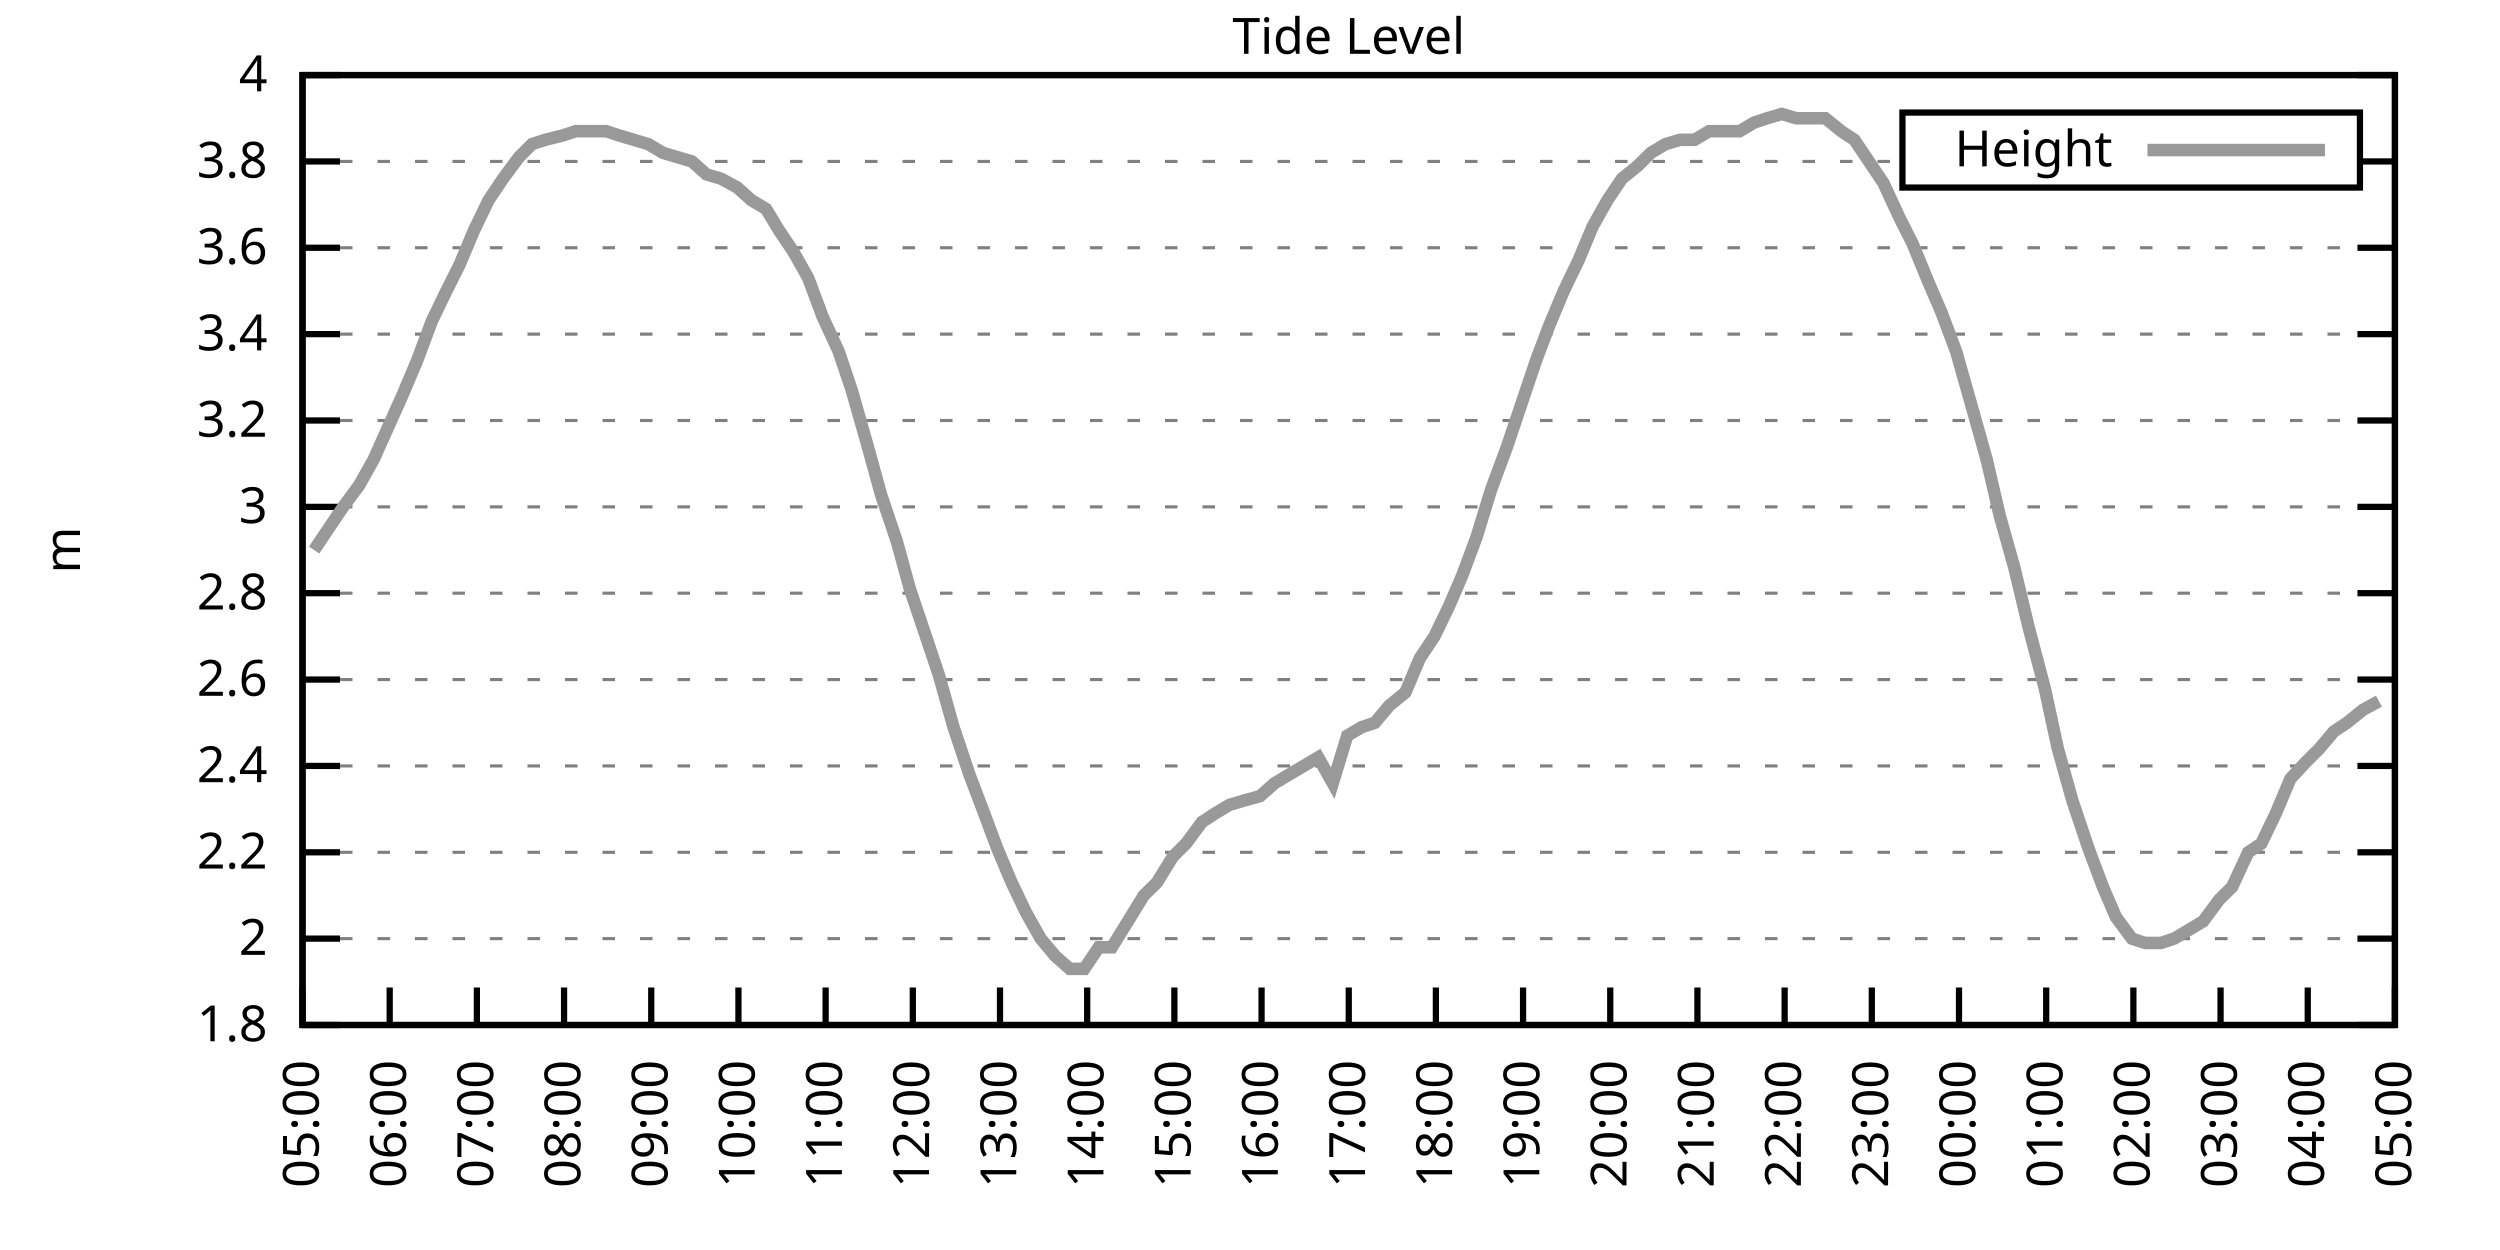
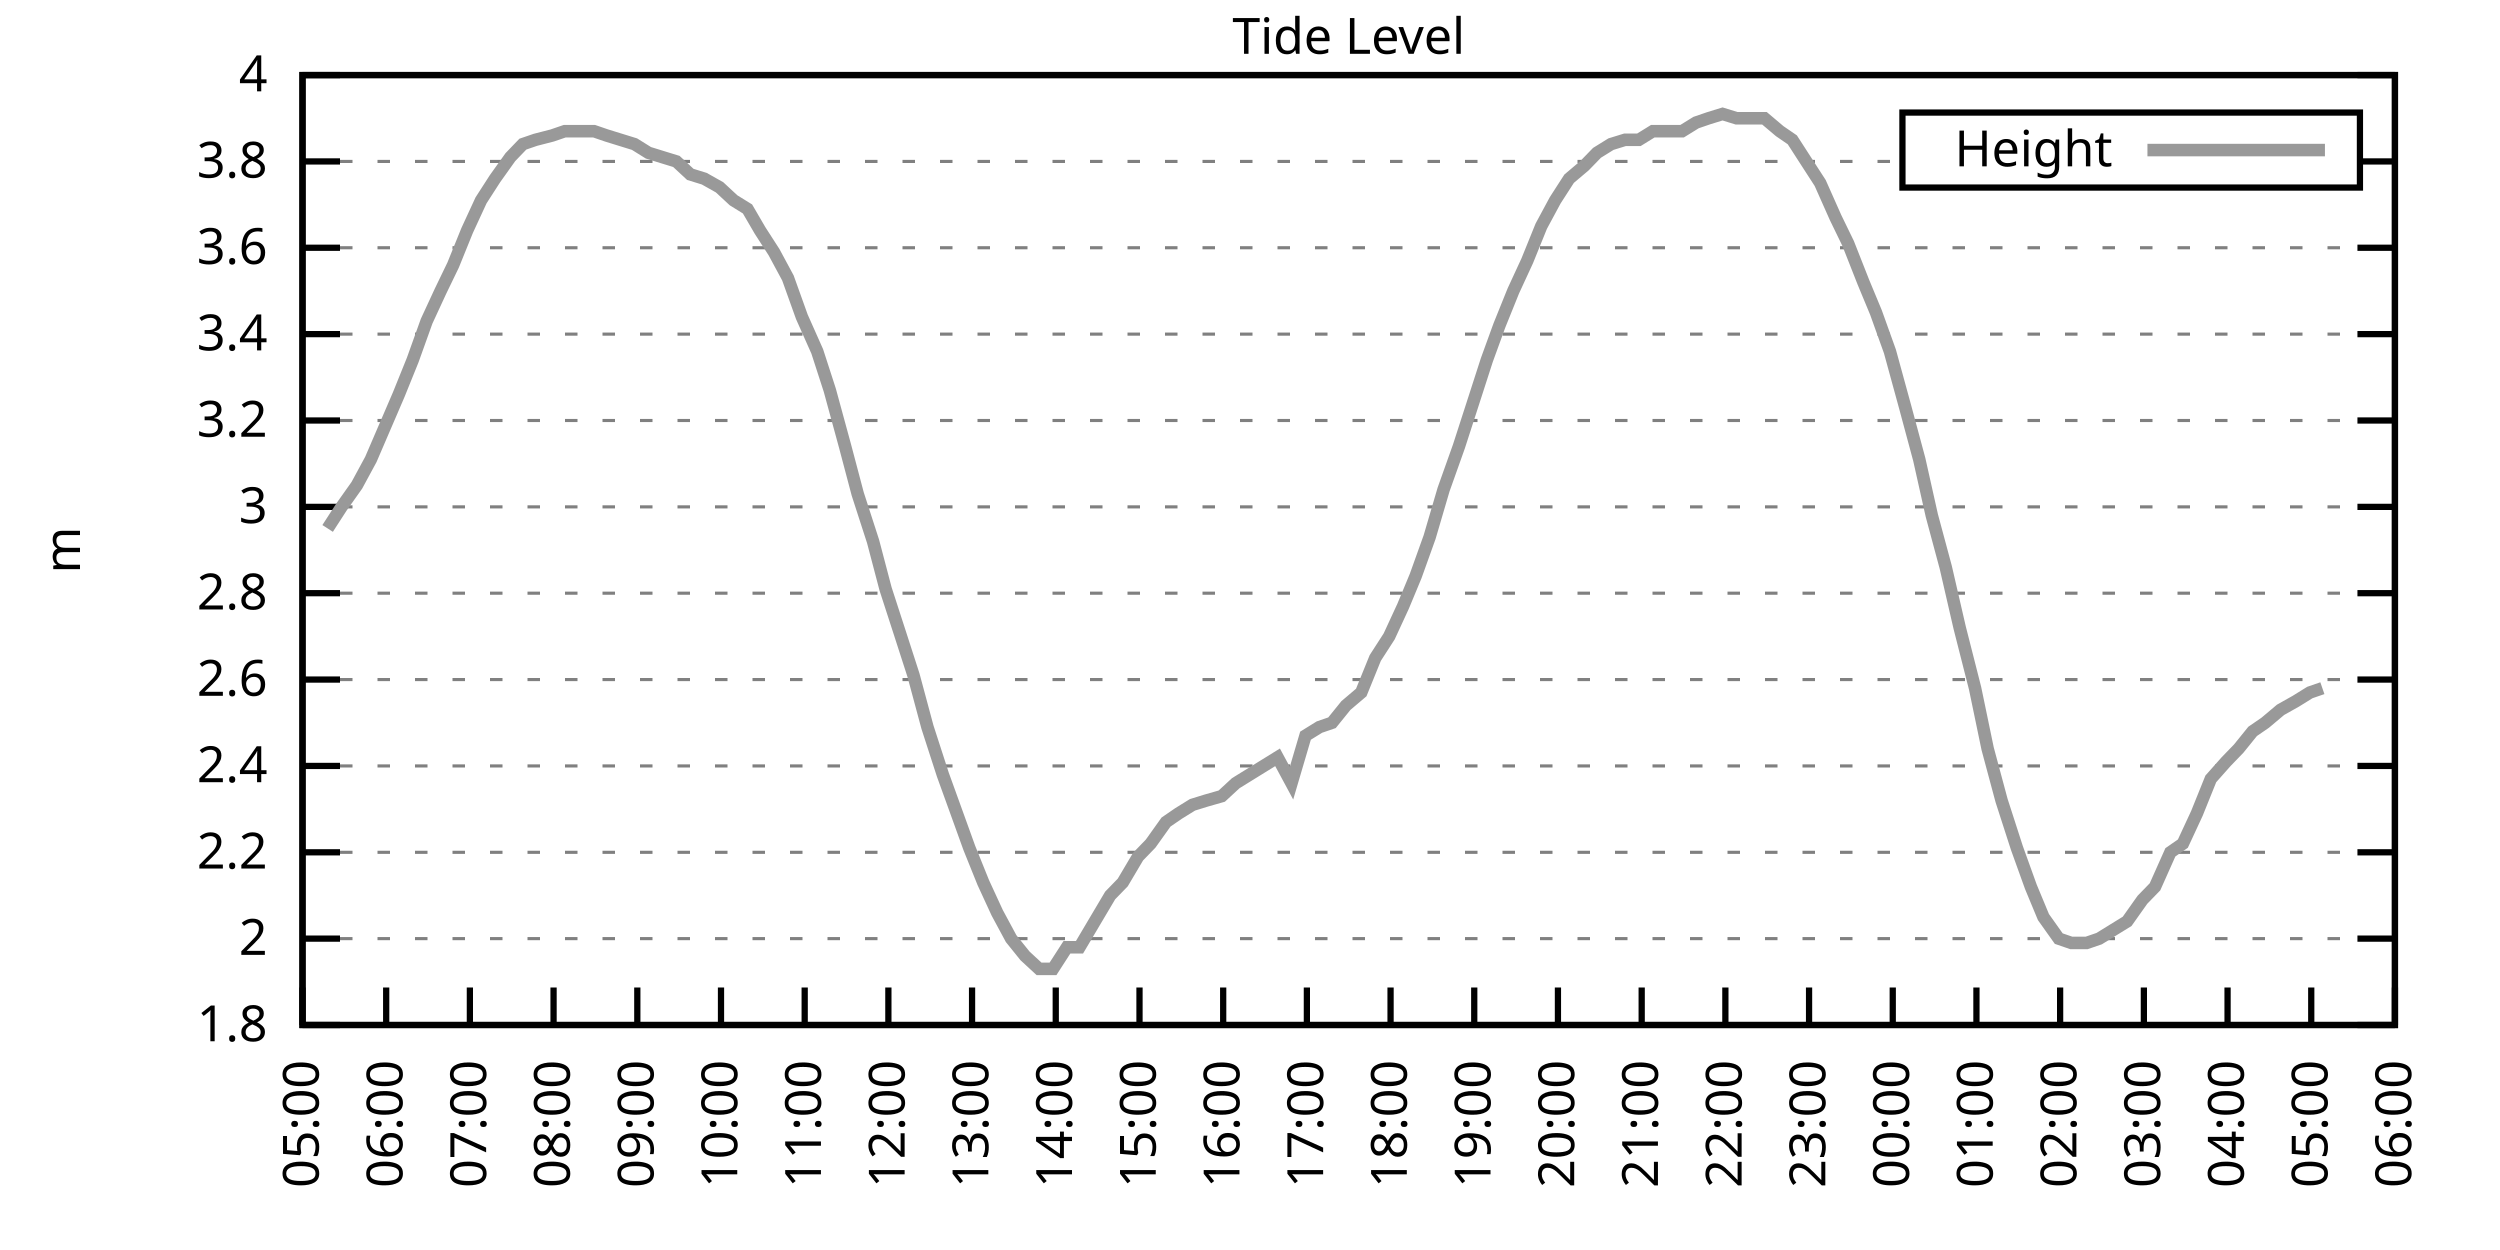
<svg xmlns="http://www.w3.org/2000/svg" xmlns:xlink="http://www.w3.org/1999/xlink" width="400" height="200" viewBox="0 0 400 200">
  <g id="gnuplot_canvas">
    <rect x="0" y="0" width="400" height="200" fill="none" />
    <defs>
      <circle id="gpDot" r="0.5" stroke-width="0.5" stroke="currentColor" />
      <path id="gpPt0" stroke-width="0.333" stroke="currentColor" d="M-1,0 h2 M0,-1 v2" />
      <path id="gpPt1" stroke-width="0.333" stroke="currentColor" d="M-1,-1 L1,1 M1,-1 L-1,1" />
      <path id="gpPt2" stroke-width="0.333" stroke="currentColor" d="M-1,0 L1,0 M0,-1 L0,1 M-1,-1 L1,1 M-1,1 L1,-1" />
      <rect id="gpPt3" stroke-width="0.333" stroke="currentColor" x="-1" y="-1" width="2" height="2" />
      <rect id="gpPt4" stroke-width="0.333" stroke="currentColor" fill="currentColor" x="-1" y="-1" width="2" height="2" />
      <circle id="gpPt5" stroke-width="0.333" stroke="currentColor" cx="0" cy="0" r="1" />
      <use xlink:href="#gpPt5" id="gpPt6" fill="currentColor" stroke="none" />
      <path id="gpPt7" stroke-width="0.333" stroke="currentColor" d="M0,-1.33 L-1.33,0.67 L1.33,0.67 z" />
      <use xlink:href="#gpPt7" id="gpPt8" fill="currentColor" stroke="none" />
      <use xlink:href="#gpPt7" id="gpPt9" stroke="currentColor" transform="rotate(180)" />
      <use xlink:href="#gpPt9" id="gpPt10" fill="currentColor" stroke="none" />
      <use xlink:href="#gpPt3" id="gpPt11" stroke="currentColor" transform="rotate(45)" />
      <use xlink:href="#gpPt11" id="gpPt12" fill="currentColor" stroke="none" />
      <path id="gpPt13" stroke-width="0.333" stroke="currentColor" d="M0,1.330 L1.265,0.411 L0.782,-1.067 L-0.782,-1.076 L-1.265,0.411 z" />
      <use xlink:href="#gpPt13" id="gpPt14" fill="currentColor" stroke="none" />
      <filter id="textbox" filterUnits="objectBoundingBox" x="0" y="0" height="1" width="1">
        <feFlood flood-color="white" flood-opacity="1" result="bgnd" />
        <feComposite in="SourceGraphic" in2="bgnd" operator="atop" />
      </filter>
      <filter id="greybox" filterUnits="objectBoundingBox" x="0" y="0" height="1" width="1">
        <feFlood flood-color="lightgrey" flood-opacity="1" result="grey" />
        <feComposite in="SourceGraphic" in2="grey" operator="atop" />
      </filter>
    </defs>
    <g fill="none" color="white" stroke="currentColor" stroke-width="1.00" stroke-linecap="butt" stroke-linejoin="miter">
</g>
    <g fill="none" color="black" stroke="currentColor" stroke-width="1.00" stroke-linecap="butt" stroke-linejoin="miter">
      <g stroke="none" shape-rendering="crispEdges">
        <polygon fill="rgb(255, 255, 255)" points="48.40,164.00 383.18,164.00 383.18,12.02 48.40,12.02 " />
      </g>
    </g>
    <g fill="none" color="black" stroke="currentColor" stroke-width="1.00" stroke-linecap="butt" stroke-linejoin="miter">
</g>
    <g fill="none" color="black" stroke="black" stroke-width="0.50" stroke-linecap="butt" stroke-linejoin="miter">
</g>
    <g fill="none" color="gray" stroke="currentColor" stroke-width="0.50" stroke-linecap="butt" stroke-linejoin="miter">
      <path stroke="gray" stroke-dasharray="2,4" class="gridline" d="M48.40,164.00 L383.19,164.00  " />
    </g>
    <g fill="none" color="gray" stroke="gray" stroke-width="1.00" stroke-linecap="butt" stroke-linejoin="miter">
</g>
    <g fill="none" color="black" stroke="currentColor" stroke-width="1.00" stroke-linecap="butt" stroke-linejoin="miter">
      <path stroke="black" d="M48.40,164.00 L54.40,164.00 M383.19,164.00 L377.19,164.00  " />
      <g transform="translate(42.80,166.60)" stroke="none" fill="black" font-family="Sans" font-size="8.00" text-anchor="end">
        <text>
          <tspan font-family="Sans"> 1.8</tspan>
        </text>
      </g>
    </g>
    <g fill="none" color="black" stroke="currentColor" stroke-width="1.00" stroke-linecap="butt" stroke-linejoin="miter">
</g>
    <g fill="none" color="black" stroke="black" stroke-width="0.50" stroke-linecap="butt" stroke-linejoin="miter">
</g>
    <g fill="none" color="gray" stroke="currentColor" stroke-width="0.50" stroke-linecap="butt" stroke-linejoin="miter">
      <path stroke="gray" stroke-dasharray="2,4" class="gridline" d="M48.40,150.18 L383.19,150.18  " />
    </g>
    <g fill="none" color="gray" stroke="gray" stroke-width="1.00" stroke-linecap="butt" stroke-linejoin="miter">
</g>
    <g fill="none" color="black" stroke="currentColor" stroke-width="1.00" stroke-linecap="butt" stroke-linejoin="miter">
      <path stroke="black" d="M48.40,150.18 L54.40,150.18 M383.19,150.18 L377.19,150.18  " />
      <g transform="translate(42.80,152.78)" stroke="none" fill="black" font-family="Sans" font-size="8.00" text-anchor="end">
        <text>
          <tspan font-family="Sans"> 2</tspan>
        </text>
      </g>
    </g>
    <g fill="none" color="black" stroke="currentColor" stroke-width="1.00" stroke-linecap="butt" stroke-linejoin="miter">
</g>
    <g fill="none" color="black" stroke="black" stroke-width="0.50" stroke-linecap="butt" stroke-linejoin="miter">
</g>
    <g fill="none" color="gray" stroke="currentColor" stroke-width="0.50" stroke-linecap="butt" stroke-linejoin="miter">
      <path stroke="gray" stroke-dasharray="2,4" class="gridline" d="M48.40,136.37 L383.19,136.37  " />
    </g>
    <g fill="none" color="gray" stroke="gray" stroke-width="1.00" stroke-linecap="butt" stroke-linejoin="miter">
</g>
    <g fill="none" color="black" stroke="currentColor" stroke-width="1.00" stroke-linecap="butt" stroke-linejoin="miter">
      <path stroke="black" d="M48.40,136.37 L54.40,136.37 M383.19,136.37 L377.19,136.37  " />
      <g transform="translate(42.80,138.97)" stroke="none" fill="black" font-family="Sans" font-size="8.00" text-anchor="end">
        <text>
          <tspan font-family="Sans"> 2.2</tspan>
        </text>
      </g>
    </g>
    <g fill="none" color="black" stroke="currentColor" stroke-width="1.00" stroke-linecap="butt" stroke-linejoin="miter">
</g>
    <g fill="none" color="black" stroke="black" stroke-width="0.50" stroke-linecap="butt" stroke-linejoin="miter">
</g>
    <g fill="none" color="gray" stroke="currentColor" stroke-width="0.50" stroke-linecap="butt" stroke-linejoin="miter">
      <path stroke="gray" stroke-dasharray="2,4" class="gridline" d="M48.40,122.55 L383.19,122.55  " />
    </g>
    <g fill="none" color="gray" stroke="gray" stroke-width="1.00" stroke-linecap="butt" stroke-linejoin="miter">
</g>
    <g fill="none" color="black" stroke="currentColor" stroke-width="1.00" stroke-linecap="butt" stroke-linejoin="miter">
      <path stroke="black" d="M48.40,122.55 L54.40,122.55 M383.19,122.55 L377.19,122.55  " />
      <g transform="translate(42.80,125.15)" stroke="none" fill="black" font-family="Sans" font-size="8.00" text-anchor="end">
        <text>
          <tspan font-family="Sans"> 2.4</tspan>
        </text>
      </g>
    </g>
    <g fill="none" color="black" stroke="currentColor" stroke-width="1.00" stroke-linecap="butt" stroke-linejoin="miter">
</g>
    <g fill="none" color="black" stroke="black" stroke-width="0.50" stroke-linecap="butt" stroke-linejoin="miter">
</g>
    <g fill="none" color="gray" stroke="currentColor" stroke-width="0.50" stroke-linecap="butt" stroke-linejoin="miter">
      <path stroke="gray" stroke-dasharray="2,4" class="gridline" d="M48.40,108.73 L383.19,108.73  " />
    </g>
    <g fill="none" color="gray" stroke="gray" stroke-width="1.00" stroke-linecap="butt" stroke-linejoin="miter">
</g>
    <g fill="none" color="black" stroke="currentColor" stroke-width="1.00" stroke-linecap="butt" stroke-linejoin="miter">
      <path stroke="black" d="M48.40,108.73 L54.40,108.73 M383.19,108.73 L377.19,108.73  " />
      <g transform="translate(42.80,111.33)" stroke="none" fill="black" font-family="Sans" font-size="8.00" text-anchor="end">
        <text>
          <tspan font-family="Sans"> 2.6</tspan>
        </text>
      </g>
    </g>
    <g fill="none" color="black" stroke="currentColor" stroke-width="1.00" stroke-linecap="butt" stroke-linejoin="miter">
</g>
    <g fill="none" color="black" stroke="black" stroke-width="0.50" stroke-linecap="butt" stroke-linejoin="miter">
</g>
    <g fill="none" color="gray" stroke="currentColor" stroke-width="0.50" stroke-linecap="butt" stroke-linejoin="miter">
      <path stroke="gray" stroke-dasharray="2,4" class="gridline" d="M48.40,94.91 L383.19,94.91  " />
    </g>
    <g fill="none" color="gray" stroke="gray" stroke-width="1.00" stroke-linecap="butt" stroke-linejoin="miter">
</g>
    <g fill="none" color="black" stroke="currentColor" stroke-width="1.00" stroke-linecap="butt" stroke-linejoin="miter">
      <path stroke="black" d="M48.40,94.91 L54.40,94.91 M383.19,94.91 L377.19,94.91  " />
      <g transform="translate(42.80,97.51)" stroke="none" fill="black" font-family="Sans" font-size="8.00" text-anchor="end">
        <text>
          <tspan font-family="Sans"> 2.8</tspan>
        </text>
      </g>
    </g>
    <g fill="none" color="black" stroke="currentColor" stroke-width="1.00" stroke-linecap="butt" stroke-linejoin="miter">
</g>
    <g fill="none" color="black" stroke="black" stroke-width="0.50" stroke-linecap="butt" stroke-linejoin="miter">
</g>
    <g fill="none" color="gray" stroke="currentColor" stroke-width="0.50" stroke-linecap="butt" stroke-linejoin="miter">
      <path stroke="gray" stroke-dasharray="2,4" class="gridline" d="M48.40,81.10 L383.19,81.10  " />
    </g>
    <g fill="none" color="gray" stroke="gray" stroke-width="1.00" stroke-linecap="butt" stroke-linejoin="miter">
</g>
    <g fill="none" color="black" stroke="currentColor" stroke-width="1.00" stroke-linecap="butt" stroke-linejoin="miter">
      <path stroke="black" d="M48.40,81.10 L54.40,81.10 M383.19,81.10 L377.19,81.10  " />
      <g transform="translate(42.80,83.70)" stroke="none" fill="black" font-family="Sans" font-size="8.00" text-anchor="end">
        <text>
          <tspan font-family="Sans"> 3</tspan>
        </text>
      </g>
    </g>
    <g fill="none" color="black" stroke="currentColor" stroke-width="1.00" stroke-linecap="butt" stroke-linejoin="miter">
</g>
    <g fill="none" color="black" stroke="black" stroke-width="0.50" stroke-linecap="butt" stroke-linejoin="miter">
</g>
    <g fill="none" color="gray" stroke="currentColor" stroke-width="0.50" stroke-linecap="butt" stroke-linejoin="miter">
      <path stroke="gray" stroke-dasharray="2,4" class="gridline" d="M48.40,67.28 L383.19,67.28  " />
    </g>
    <g fill="none" color="gray" stroke="gray" stroke-width="1.00" stroke-linecap="butt" stroke-linejoin="miter">
</g>
    <g fill="none" color="black" stroke="currentColor" stroke-width="1.00" stroke-linecap="butt" stroke-linejoin="miter">
      <path stroke="black" d="M48.40,67.28 L54.40,67.28 M383.19,67.28 L377.19,67.28  " />
      <g transform="translate(42.80,69.88)" stroke="none" fill="black" font-family="Sans" font-size="8.00" text-anchor="end">
        <text>
          <tspan font-family="Sans"> 3.2</tspan>
        </text>
      </g>
    </g>
    <g fill="none" color="black" stroke="currentColor" stroke-width="1.00" stroke-linecap="butt" stroke-linejoin="miter">
</g>
    <g fill="none" color="black" stroke="black" stroke-width="0.50" stroke-linecap="butt" stroke-linejoin="miter">
</g>
    <g fill="none" color="gray" stroke="currentColor" stroke-width="0.50" stroke-linecap="butt" stroke-linejoin="miter">
      <path stroke="gray" stroke-dasharray="2,4" class="gridline" d="M48.40,53.46 L383.19,53.46  " />
    </g>
    <g fill="none" color="gray" stroke="gray" stroke-width="1.00" stroke-linecap="butt" stroke-linejoin="miter">
</g>
    <g fill="none" color="black" stroke="currentColor" stroke-width="1.00" stroke-linecap="butt" stroke-linejoin="miter">
      <path stroke="black" d="M48.40,53.46 L54.40,53.46 M383.19,53.46 L377.19,53.46  " />
      <g transform="translate(42.80,56.06)" stroke="none" fill="black" font-family="Sans" font-size="8.00" text-anchor="end">
        <text>
          <tspan font-family="Sans"> 3.4</tspan>
        </text>
      </g>
    </g>
    <g fill="none" color="black" stroke="currentColor" stroke-width="1.00" stroke-linecap="butt" stroke-linejoin="miter">
</g>
    <g fill="none" color="black" stroke="black" stroke-width="0.50" stroke-linecap="butt" stroke-linejoin="miter">
</g>
    <g fill="none" color="gray" stroke="currentColor" stroke-width="0.50" stroke-linecap="butt" stroke-linejoin="miter">
      <path stroke="gray" stroke-dasharray="2,4" class="gridline" d="M48.40,39.64 L383.19,39.64  " />
    </g>
    <g fill="none" color="gray" stroke="gray" stroke-width="1.00" stroke-linecap="butt" stroke-linejoin="miter">
</g>
    <g fill="none" color="black" stroke="currentColor" stroke-width="1.00" stroke-linecap="butt" stroke-linejoin="miter">
      <path stroke="black" d="M48.40,39.64 L54.40,39.64 M383.19,39.64 L377.19,39.64  " />
      <g transform="translate(42.80,42.24)" stroke="none" fill="black" font-family="Sans" font-size="8.00" text-anchor="end">
        <text>
          <tspan font-family="Sans"> 3.6</tspan>
        </text>
      </g>
    </g>
    <g fill="none" color="black" stroke="currentColor" stroke-width="1.00" stroke-linecap="butt" stroke-linejoin="miter">
</g>
    <g fill="none" color="black" stroke="black" stroke-width="0.50" stroke-linecap="butt" stroke-linejoin="miter">
</g>
    <g fill="none" color="gray" stroke="currentColor" stroke-width="0.50" stroke-linecap="butt" stroke-linejoin="miter">
      <path stroke="gray" stroke-dasharray="2,4" class="gridline" d="M48.40,25.83 L304.39,25.83 M377.59,25.83 L383.19,25.83  " />
    </g>
    <g fill="none" color="gray" stroke="gray" stroke-width="1.00" stroke-linecap="butt" stroke-linejoin="miter">
</g>
    <g fill="none" color="black" stroke="currentColor" stroke-width="1.00" stroke-linecap="butt" stroke-linejoin="miter">
      <path stroke="black" d="M48.40,25.83 L54.40,25.83 M383.19,25.83 L377.19,25.83  " />
      <g transform="translate(42.80,28.43)" stroke="none" fill="black" font-family="Sans" font-size="8.00" text-anchor="end">
        <text>
          <tspan font-family="Sans"> 3.8</tspan>
        </text>
      </g>
    </g>
    <g fill="none" color="black" stroke="currentColor" stroke-width="1.00" stroke-linecap="butt" stroke-linejoin="miter">
</g>
    <g fill="none" color="black" stroke="black" stroke-width="0.50" stroke-linecap="butt" stroke-linejoin="miter">
</g>
    <g fill="none" color="gray" stroke="currentColor" stroke-width="0.50" stroke-linecap="butt" stroke-linejoin="miter">
      <path stroke="gray" stroke-dasharray="2,4" class="gridline" d="M48.40,12.01 L383.19,12.01  " />
    </g>
    <g fill="none" color="gray" stroke="gray" stroke-width="1.00" stroke-linecap="butt" stroke-linejoin="miter">
</g>
    <g fill="none" color="black" stroke="currentColor" stroke-width="1.00" stroke-linecap="butt" stroke-linejoin="miter">
      <path stroke="black" d="M48.40,12.01 L54.40,12.01 M383.19,12.01 L377.19,12.01  " />
      <g transform="translate(42.80,14.61)" stroke="none" fill="black" font-family="Sans" font-size="8.00" text-anchor="end">
        <text>
          <tspan font-family="Sans"> 4</tspan>
        </text>
      </g>
    </g>
    <g fill="none" color="black" stroke="currentColor" stroke-width="1.00" stroke-linecap="butt" stroke-linejoin="miter">
      <path stroke="black" d="M48.40,164.00 L48.40,158.00  " />
      <g transform="translate(51.00,169.60) rotate(270.00)" stroke="none" fill="black" font-family="Sans" font-size="8.00" text-anchor="end">
        <text>
          <tspan font-family="Sans">05:00</tspan>
        </text>
      </g>
    </g>
    <g fill="none" color="black" stroke="currentColor" stroke-width="1.00" stroke-linecap="butt" stroke-linejoin="miter">
-       <path stroke="black" d="M62.35,164.00 L62.35,158.00  " />
-       <g transform="translate(64.95,169.60) rotate(270.00)" stroke="none" fill="black" font-family="Sans" font-size="8.00" text-anchor="end">
+       <path stroke="black" d="M61.79,164.00 L61.79,158.00  " />
+       <g transform="translate(64.39,169.60) rotate(270.00)" stroke="none" fill="black" font-family="Sans" font-size="8.00" text-anchor="end">
        <text>
          <tspan font-family="Sans">06:00</tspan>
        </text>
      </g>
    </g>
    <g fill="none" color="black" stroke="currentColor" stroke-width="1.00" stroke-linecap="butt" stroke-linejoin="miter">
-       <path stroke="black" d="M76.30,164.00 L76.30,158.00  " />
-       <g transform="translate(78.90,169.60) rotate(270.00)" stroke="none" fill="black" font-family="Sans" font-size="8.00" text-anchor="end">
+       <path stroke="black" d="M75.18,164.00 L75.18,158.00  " />
+       <g transform="translate(77.78,169.60) rotate(270.00)" stroke="none" fill="black" font-family="Sans" font-size="8.00" text-anchor="end">
        <text>
          <tspan font-family="Sans">07:00</tspan>
        </text>
      </g>
    </g>
    <g fill="none" color="black" stroke="currentColor" stroke-width="1.00" stroke-linecap="butt" stroke-linejoin="miter">
-       <path stroke="black" d="M90.25,164.00 L90.25,158.00  " />
-       <g transform="translate(92.85,169.60) rotate(270.00)" stroke="none" fill="black" font-family="Sans" font-size="8.00" text-anchor="end">
+       <path stroke="black" d="M88.57,164.00 L88.57,158.00  " />
+       <g transform="translate(91.17,169.60) rotate(270.00)" stroke="none" fill="black" font-family="Sans" font-size="8.00" text-anchor="end">
        <text>
          <tspan font-family="Sans">08:00</tspan>
        </text>
      </g>
    </g>
    <g fill="none" color="black" stroke="currentColor" stroke-width="1.00" stroke-linecap="butt" stroke-linejoin="miter">
-       <path stroke="black" d="M104.20,164.00 L104.20,158.00  " />
-       <g transform="translate(106.80,169.60) rotate(270.00)" stroke="none" fill="black" font-family="Sans" font-size="8.00" text-anchor="end">
+       <path stroke="black" d="M101.97,164.00 L101.97,158.00  " />
+       <g transform="translate(104.57,169.60) rotate(270.00)" stroke="none" fill="black" font-family="Sans" font-size="8.00" text-anchor="end">
        <text>
          <tspan font-family="Sans">09:00</tspan>
        </text>
      </g>
    </g>
    <g fill="none" color="black" stroke="currentColor" stroke-width="1.00" stroke-linecap="butt" stroke-linejoin="miter">
-       <path stroke="black" d="M118.15,164.00 L118.15,158.00  " />
-       <g transform="translate(120.75,169.60) rotate(270.00)" stroke="none" fill="black" font-family="Sans" font-size="8.00" text-anchor="end">
+       <path stroke="black" d="M115.36,164.00 L115.36,158.00  " />
+       <g transform="translate(117.96,169.60) rotate(270.00)" stroke="none" fill="black" font-family="Sans" font-size="8.00" text-anchor="end">
        <text>
          <tspan font-family="Sans">10:00</tspan>
        </text>
      </g>
    </g>
    <g fill="none" color="black" stroke="currentColor" stroke-width="1.00" stroke-linecap="butt" stroke-linejoin="miter">
-       <path stroke="black" d="M132.10,164.00 L132.10,158.00  " />
-       <g transform="translate(134.70,169.60) rotate(270.00)" stroke="none" fill="black" font-family="Sans" font-size="8.00" text-anchor="end">
+       <path stroke="black" d="M128.75,164.00 L128.75,158.00  " />
+       <g transform="translate(131.35,169.60) rotate(270.00)" stroke="none" fill="black" font-family="Sans" font-size="8.00" text-anchor="end">
        <text>
          <tspan font-family="Sans">11:00</tspan>
        </text>
      </g>
    </g>
    <g fill="none" color="black" stroke="currentColor" stroke-width="1.00" stroke-linecap="butt" stroke-linejoin="miter">
-       <path stroke="black" d="M146.05,164.00 L146.05,158.00  " />
-       <g transform="translate(148.65,169.60) rotate(270.00)" stroke="none" fill="black" font-family="Sans" font-size="8.00" text-anchor="end">
+       <path stroke="black" d="M142.14,164.00 L142.14,158.00  " />
+       <g transform="translate(144.74,169.60) rotate(270.00)" stroke="none" fill="black" font-family="Sans" font-size="8.00" text-anchor="end">
        <text>
          <tspan font-family="Sans">12:00</tspan>
        </text>
      </g>
    </g>
    <g fill="none" color="black" stroke="currentColor" stroke-width="1.00" stroke-linecap="butt" stroke-linejoin="miter">
-       <path stroke="black" d="M160.00,164.00 L160.00,158.00  " />
-       <g transform="translate(162.60,169.60) rotate(270.00)" stroke="none" fill="black" font-family="Sans" font-size="8.00" text-anchor="end">
+       <path stroke="black" d="M155.53,164.00 L155.53,158.00  " />
+       <g transform="translate(158.13,169.60) rotate(270.00)" stroke="none" fill="black" font-family="Sans" font-size="8.00" text-anchor="end">
        <text>
          <tspan font-family="Sans">13:00</tspan>
        </text>
      </g>
    </g>
    <g fill="none" color="black" stroke="currentColor" stroke-width="1.00" stroke-linecap="butt" stroke-linejoin="miter">
-       <path stroke="black" d="M173.95,164.00 L173.95,158.00  " />
-       <g transform="translate(176.55,169.60) rotate(270.00)" stroke="none" fill="black" font-family="Sans" font-size="8.00" text-anchor="end">
+       <path stroke="black" d="M168.92,164.00 L168.92,158.00  " />
+       <g transform="translate(171.52,169.60) rotate(270.00)" stroke="none" fill="black" font-family="Sans" font-size="8.00" text-anchor="end">
        <text>
          <tspan font-family="Sans">14:00</tspan>
        </text>
      </g>
    </g>
    <g fill="none" color="black" stroke="currentColor" stroke-width="1.00" stroke-linecap="butt" stroke-linejoin="miter">
-       <path stroke="black" d="M187.90,164.00 L187.90,158.00  " />
-       <g transform="translate(190.50,169.60) rotate(270.00)" stroke="none" fill="black" font-family="Sans" font-size="8.00" text-anchor="end">
+       <path stroke="black" d="M182.32,164.00 L182.32,158.00  " />
+       <g transform="translate(184.92,169.60) rotate(270.00)" stroke="none" fill="black" font-family="Sans" font-size="8.00" text-anchor="end">
        <text>
          <tspan font-family="Sans">15:00</tspan>
        </text>
      </g>
    </g>
    <g fill="none" color="black" stroke="currentColor" stroke-width="1.00" stroke-linecap="butt" stroke-linejoin="miter">
-       <path stroke="black" d="M201.85,164.00 L201.85,158.00  " />
-       <g transform="translate(204.45,169.60) rotate(270.00)" stroke="none" fill="black" font-family="Sans" font-size="8.00" text-anchor="end">
+       <path stroke="black" d="M195.71,164.00 L195.71,158.00  " />
+       <g transform="translate(198.31,169.60) rotate(270.00)" stroke="none" fill="black" font-family="Sans" font-size="8.00" text-anchor="end">
        <text>
          <tspan font-family="Sans">16:00</tspan>
        </text>
      </g>
    </g>
    <g fill="none" color="black" stroke="currentColor" stroke-width="1.00" stroke-linecap="butt" stroke-linejoin="miter">
-       <path stroke="black" d="M215.80,164.00 L215.80,158.00  " />
-       <g transform="translate(218.40,169.60) rotate(270.00)" stroke="none" fill="black" font-family="Sans" font-size="8.00" text-anchor="end">
+       <path stroke="black" d="M209.10,164.00 L209.10,158.00  " />
+       <g transform="translate(211.70,169.60) rotate(270.00)" stroke="none" fill="black" font-family="Sans" font-size="8.00" text-anchor="end">
        <text>
          <tspan font-family="Sans">17:00</tspan>
        </text>
      </g>
    </g>
    <g fill="none" color="black" stroke="currentColor" stroke-width="1.00" stroke-linecap="butt" stroke-linejoin="miter">
-       <path stroke="black" d="M229.74,164.00 L229.74,158.00  " />
-       <g transform="translate(232.34,169.60) rotate(270.00)" stroke="none" fill="black" font-family="Sans" font-size="8.00" text-anchor="end">
+       <path stroke="black" d="M222.49,164.00 L222.49,158.00  " />
+       <g transform="translate(225.09,169.60) rotate(270.00)" stroke="none" fill="black" font-family="Sans" font-size="8.00" text-anchor="end">
        <text>
          <tspan font-family="Sans">18:00</tspan>
        </text>
      </g>
    </g>
    <g fill="none" color="black" stroke="currentColor" stroke-width="1.00" stroke-linecap="butt" stroke-linejoin="miter">
-       <path stroke="black" d="M243.69,164.00 L243.69,158.00  " />
-       <g transform="translate(246.29,169.60) rotate(270.00)" stroke="none" fill="black" font-family="Sans" font-size="8.00" text-anchor="end">
+       <path stroke="black" d="M235.88,164.00 L235.88,158.00  " />
+       <g transform="translate(238.48,169.60) rotate(270.00)" stroke="none" fill="black" font-family="Sans" font-size="8.00" text-anchor="end">
        <text>
          <tspan font-family="Sans">19:00</tspan>
        </text>
      </g>
    </g>
    <g fill="none" color="black" stroke="currentColor" stroke-width="1.00" stroke-linecap="butt" stroke-linejoin="miter">
-       <path stroke="black" d="M257.64,164.00 L257.64,158.00  " />
-       <g transform="translate(260.24,169.60) rotate(270.00)" stroke="none" fill="black" font-family="Sans" font-size="8.00" text-anchor="end">
+       <path stroke="black" d="M249.27,164.00 L249.27,158.00  " />
+       <g transform="translate(251.87,169.60) rotate(270.00)" stroke="none" fill="black" font-family="Sans" font-size="8.00" text-anchor="end">
        <text>
          <tspan font-family="Sans">20:00</tspan>
        </text>
      </g>
    </g>
    <g fill="none" color="black" stroke="currentColor" stroke-width="1.00" stroke-linecap="butt" stroke-linejoin="miter">
-       <path stroke="black" d="M271.59,164.00 L271.59,158.00  " />
-       <g transform="translate(274.19,169.60) rotate(270.00)" stroke="none" fill="black" font-family="Sans" font-size="8.00" text-anchor="end">
+       <path stroke="black" d="M262.67,164.00 L262.67,158.00  " />
+       <g transform="translate(265.27,169.60) rotate(270.00)" stroke="none" fill="black" font-family="Sans" font-size="8.00" text-anchor="end">
        <text>
          <tspan font-family="Sans">21:00</tspan>
        </text>
      </g>
    </g>
    <g fill="none" color="black" stroke="currentColor" stroke-width="1.00" stroke-linecap="butt" stroke-linejoin="miter">
-       <path stroke="black" d="M285.54,164.00 L285.54,158.00  " />
-       <g transform="translate(288.14,169.60) rotate(270.00)" stroke="none" fill="black" font-family="Sans" font-size="8.00" text-anchor="end">
+       <path stroke="black" d="M276.06,164.00 L276.06,158.00  " />
+       <g transform="translate(278.66,169.60) rotate(270.00)" stroke="none" fill="black" font-family="Sans" font-size="8.00" text-anchor="end">
        <text>
          <tspan font-family="Sans">22:00</tspan>
        </text>
      </g>
    </g>
    <g fill="none" color="black" stroke="currentColor" stroke-width="1.00" stroke-linecap="butt" stroke-linejoin="miter">
-       <path stroke="black" d="M299.49,164.00 L299.49,158.00  " />
-       <g transform="translate(302.09,169.60) rotate(270.00)" stroke="none" fill="black" font-family="Sans" font-size="8.00" text-anchor="end">
+       <path stroke="black" d="M289.45,164.00 L289.45,158.00  " />
+       <g transform="translate(292.05,169.60) rotate(270.00)" stroke="none" fill="black" font-family="Sans" font-size="8.00" text-anchor="end">
        <text>
          <tspan font-family="Sans">23:00</tspan>
        </text>
      </g>
    </g>
    <g fill="none" color="black" stroke="currentColor" stroke-width="1.00" stroke-linecap="butt" stroke-linejoin="miter">
-       <path stroke="black" d="M313.44,164.00 L313.44,158.00  " />
-       <g transform="translate(316.04,169.60) rotate(270.00)" stroke="none" fill="black" font-family="Sans" font-size="8.00" text-anchor="end">
+       <path stroke="black" d="M302.84,164.00 L302.84,158.00  " />
+       <g transform="translate(305.44,169.60) rotate(270.00)" stroke="none" fill="black" font-family="Sans" font-size="8.00" text-anchor="end">
        <text>
          <tspan font-family="Sans">00:00</tspan>
        </text>
      </g>
    </g>
    <g fill="none" color="black" stroke="currentColor" stroke-width="1.00" stroke-linecap="butt" stroke-linejoin="miter">
-       <path stroke="black" d="M327.39,164.00 L327.39,158.00  " />
-       <g transform="translate(329.99,169.60) rotate(270.00)" stroke="none" fill="black" font-family="Sans" font-size="8.00" text-anchor="end">
+       <path stroke="black" d="M316.23,164.00 L316.23,158.00  " />
+       <g transform="translate(318.83,169.60) rotate(270.00)" stroke="none" fill="black" font-family="Sans" font-size="8.00" text-anchor="end">
        <text>
          <tspan font-family="Sans">01:00</tspan>
        </text>
      </g>
    </g>
    <g fill="none" color="black" stroke="currentColor" stroke-width="1.00" stroke-linecap="butt" stroke-linejoin="miter">
-       <path stroke="black" d="M341.34,164.00 L341.34,158.00  " />
-       <g transform="translate(343.94,169.60) rotate(270.00)" stroke="none" fill="black" font-family="Sans" font-size="8.00" text-anchor="end">
+       <path stroke="black" d="M329.62,164.00 L329.62,158.00  " />
+       <g transform="translate(332.22,169.60) rotate(270.00)" stroke="none" fill="black" font-family="Sans" font-size="8.00" text-anchor="end">
        <text>
          <tspan font-family="Sans">02:00</tspan>
        </text>
      </g>
    </g>
    <g fill="none" color="black" stroke="currentColor" stroke-width="1.00" stroke-linecap="butt" stroke-linejoin="miter">
-       <path stroke="black" d="M355.29,164.00 L355.29,158.00  " />
-       <g transform="translate(357.89,169.60) rotate(270.00)" stroke="none" fill="black" font-family="Sans" font-size="8.00" text-anchor="end">
+       <path stroke="black" d="M343.02,164.00 L343.02,158.00  " />
+       <g transform="translate(345.62,169.60) rotate(270.00)" stroke="none" fill="black" font-family="Sans" font-size="8.00" text-anchor="end">
        <text>
          <tspan font-family="Sans">03:00</tspan>
        </text>
      </g>
    </g>
    <g fill="none" color="black" stroke="currentColor" stroke-width="1.00" stroke-linecap="butt" stroke-linejoin="miter">
-       <path stroke="black" d="M369.24,164.00 L369.24,158.00  " />
-       <g transform="translate(371.84,169.60) rotate(270.00)" stroke="none" fill="black" font-family="Sans" font-size="8.00" text-anchor="end">
+       <path stroke="black" d="M356.41,164.00 L356.41,158.00  " />
+       <g transform="translate(359.01,169.60) rotate(270.00)" stroke="none" fill="black" font-family="Sans" font-size="8.00" text-anchor="end">
        <text>
          <tspan font-family="Sans">04:00</tspan>
+         </text>
+       </g>
+     </g>
+     <g fill="none" color="black" stroke="currentColor" stroke-width="1.00" stroke-linecap="butt" stroke-linejoin="miter">
+       <path stroke="black" d="M369.80,164.00 L369.80,158.00  " />
+       <g transform="translate(372.40,169.60) rotate(270.00)" stroke="none" fill="black" font-family="Sans" font-size="8.00" text-anchor="end">
+         <text>
+           <tspan font-family="Sans">05:00</tspan>
        </text>
      </g>
    </g>
    <g fill="none" color="black" stroke="currentColor" stroke-width="1.00" stroke-linecap="butt" stroke-linejoin="miter">
      <path stroke="black" d="M383.19,164.00 L383.19,158.00  " />
      <g transform="translate(385.79,169.60) rotate(270.00)" stroke="none" fill="black" font-family="Sans" font-size="8.00" text-anchor="end">
        <text>
-           <tspan font-family="Sans">05:00</tspan>
+           <tspan font-family="Sans">06:00</tspan>
        </text>
      </g>
    </g>
    <g fill="none" color="black" stroke="currentColor" stroke-width="1.00" stroke-linecap="butt" stroke-linejoin="miter">
</g>
    <g fill="none" color="black" stroke="currentColor" stroke-width="1.00" stroke-linecap="butt" stroke-linejoin="miter">
      <path stroke="black" d="M48.40,12.01 L48.40,164.00 L383.19,164.00 L383.19,12.01 L48.40,12.01 Z  " />
    </g>
    <g fill="none" color="black" stroke="currentColor" stroke-width="1.00" stroke-linecap="butt" stroke-linejoin="miter">
</g>
    <g fill="none" color="black" stroke="currentColor" stroke-width="1.00" stroke-linecap="butt" stroke-linejoin="miter">
      <path stroke="black" d="M304.39,30.01 L304.39,18.01 L377.59,18.01 L377.59,30.01 L304.39,30.01 Z  " />
    </g>
    <g id="Tide_level_plot_1">
      <g fill="none" color="white" stroke="black" stroke-width="2.00" stroke-linecap="butt" stroke-linejoin="miter">
</g>
      <g fill="none" color="black" stroke="currentColor" stroke-width="2.00" stroke-linecap="butt" stroke-linejoin="miter">
        <g transform="translate(337.99,26.61)" stroke="none" fill="black" font-family="Sans" font-size="8.00" text-anchor="end">
          <text>
            <tspan font-family="Sans">Height</tspan>
          </text>
        </g>
      </g>
      <g fill="none" color="black" stroke="currentColor" stroke-width="2.00" stroke-linecap="butt" stroke-linejoin="miter">
-         <path stroke="rgb(153, 153, 153)" d="M343.59,24.01 L371.99,24.01 M50.26,88.01 L52.58,84.55 L54.91,81.10 L57.47,77.64 L59.79,73.50 L64.44,63.13   L66.77,57.61 L69.09,51.39 L71.42,46.55 L73.51,42.41 L75.83,36.88 L78.16,32.05 L80.48,28.59 L83.04,25.14   L85.13,23.06 L87.23,22.37 L90.02,21.68 L92.11,20.99 L94.43,20.99 L96.99,20.99 L99.08,21.68 L101.41,22.37   L103.73,23.06 L106.06,24.45 L108.38,25.14 L110.71,25.83 L113.03,27.90 L115.36,28.59 L117.92,29.97 L120.24,32.05   L122.57,33.43 L124.66,36.88 L126.98,40.34 L129.31,44.48 L131.63,50.70 L134.19,56.23 L136.28,62.44 L138.84,71.42   L140.93,79.02 L143.49,86.62 L145.58,94.22 L147.91,101.13 L150.23,108.04 L152.56,116.33 L155.11,123.93 L157.21,129.46   L159.53,135.67 L161.86,141.20 L164.18,146.04 L166.51,150.18 L168.83,152.95 L171.16,155.02 L173.48,155.02 L175.81,151.56   L177.90,151.56 L180.46,147.42 L183.01,143.27 L185.11,141.20 L187.66,137.06 L189.76,134.98 L192.31,131.53 L194.41,130.15   L196.73,128.77 L199.06,128.08 L201.61,127.38 L203.94,125.31 L206.26,123.93 L208.59,122.55 L210.91,121.17 L213.24,125.31   L215.56,117.71 L217.89,116.33 L219.98,115.64 L222.30,112.88 L224.86,110.80 L227.19,105.28 L229.51,101.82 L231.84,96.99   L233.93,92.15 L236.25,85.93 L238.58,78.33 L241.14,71.42 L243.46,64.52 L245.79,57.61 L247.88,52.08 L250.20,46.55   L252.53,41.72 L254.85,36.19 L257.18,32.05 L259.50,28.59 L262.06,26.52 L264.15,24.45 L266.48,23.06 L268.80,22.37   L271.13,22.37 L273.45,20.99 L275.55,20.99 L278.34,20.99 L280.66,19.61 L282.75,18.92 L285.08,18.23 L287.40,18.92   L289.96,18.92 L292.05,18.92 L294.61,20.99 L296.70,22.37 L299.03,25.83 L301.35,29.28 L303.91,34.81 L306.00,38.95   L308.56,45.17 L310.65,50.01 L312.98,56.23 L315.53,65.21 L317.86,73.50 L319.95,82.48 L322.28,90.77 L324.60,100.44   L327.16,110.11 L329.25,119.78 L331.58,128.08 L334.13,135.67 L336.46,141.89 L338.55,146.73 L341.11,150.18 L343.20,150.87   L345.76,150.87 L347.85,150.18 L350.18,148.80 L352.50,147.42 L355.06,143.96 L357.15,141.89 L359.71,136.37 L361.80,134.98   L364.13,130.15 L366.45,124.62 L369.01,121.86 L371.10,119.78 L373.43,117.02 L375.52,115.64 L378.08,113.57 L380.63,112.19    " />
+         <path stroke="rgb(153, 153, 153)" d="M343.59,24.01 L371.99,24.01 M52.42,84.55 L54.65,81.10 L57.10,77.64 L59.34,73.50 L63.80,63.13 L66.03,57.61   L68.26,51.39 L70.50,46.55 L72.50,42.41 L74.74,36.88 L76.97,32.05 L79.20,28.59 L81.66,25.14 L83.66,23.06   L85.67,22.37 L88.35,21.68 L90.36,20.99 L92.59,20.99 L95.05,20.99 L97.06,21.68 L99.29,22.37 L101.52,23.06   L103.75,24.45 L105.98,25.14 L108.22,25.83 L110.45,27.90 L112.68,28.59 L115.13,29.97 L117.37,32.05 L119.60,33.43   L121.61,36.88 L123.84,40.34 L126.07,44.48 L128.30,50.70 L130.76,56.23 L132.77,62.44 L135.22,71.42 L137.23,79.02   L139.69,86.62 L141.69,94.22 L143.93,101.13 L146.16,108.04 L148.39,116.33 L150.85,123.93 L152.85,129.46 L155.09,135.67   L157.32,141.20 L159.55,146.04 L161.78,150.18 L164.01,152.95 L166.25,155.02 L168.48,155.02 L170.71,151.56 L172.72,151.56   L175.17,147.42 L177.63,143.27 L179.64,141.20 L182.09,137.06 L184.10,134.98 L186.56,131.53 L188.57,130.15 L190.80,128.77   L193.03,128.08 L195.48,127.38 L197.72,125.31 L199.95,123.93 L202.18,122.55 L204.41,121.17 L206.64,125.31 L208.88,117.71   L211.11,116.33 L213.12,115.64 L215.35,112.88 L217.80,110.80 L220.04,105.28 L222.27,101.82 L224.50,96.99 L226.51,92.15   L228.74,85.93 L230.97,78.33 L233.43,71.42 L235.66,64.52 L237.89,57.61 L239.90,52.08 L242.13,46.55 L244.36,41.72   L246.60,36.19 L248.83,32.05 L251.06,28.59 L253.51,26.52 L255.52,24.45 L257.76,23.06 L259.99,22.37 L262.22,22.37   L264.45,20.99 L266.46,20.99 L269.14,20.99 L271.37,19.61 L273.38,18.92 L275.61,18.23 L277.84,18.92 L280.30,18.92   L282.31,18.92 L284.76,20.99 L286.77,22.37 L289.00,25.83 L291.23,29.28 L293.69,34.81 L295.70,38.95 L298.15,45.17   L300.16,50.01 L302.39,56.23 L304.85,65.21 L307.08,73.50 L309.09,82.48 L311.32,90.77 L313.55,100.44 L316.01,110.11   L318.02,119.78 L320.25,128.08 L322.70,135.67 L324.94,141.89 L326.95,146.73 L329.40,150.18 L331.41,150.87 L333.86,150.87   L335.87,150.18 L338.10,148.80 L340.34,147.42 L342.79,143.96 L344.80,141.89 L347.26,136.37 L349.26,134.98 L351.50,130.15   L353.73,124.62 L356.18,121.86 L358.19,119.78 L360.42,117.02 L362.43,115.64 L364.89,113.57 L367.34,112.19 L369.58,110.80   L371.58,110.11  " />
      </g>
    </g>
    <g fill="none" color="black" stroke="currentColor" stroke-width="2.00" stroke-linecap="butt" stroke-linejoin="miter">
</g>
    <g fill="none" color="black" stroke="black" stroke-width="1.00" stroke-linecap="butt" stroke-linejoin="miter">
</g>
    <g fill="none" color="black" stroke="currentColor" stroke-width="1.00" stroke-linecap="butt" stroke-linejoin="miter">
      <path stroke="black" d="M48.40,12.01 L48.40,164.00 L383.19,164.00 L383.19,12.01 L48.40,12.01 Z  " />
      <g transform="translate(12.80,88.01) rotate(270.00)" stroke="none" fill="black" font-family="Sans" font-size="8.00" text-anchor="middle">
        <text>
          <tspan font-family="Sans">m</tspan>
        </text>
      </g>
    </g>
    <g fill="none" color="black" stroke="currentColor" stroke-width="1.00" stroke-linecap="butt" stroke-linejoin="miter">
</g>
    <g fill="none" color="black" stroke="currentColor" stroke-width="1.00" stroke-linecap="butt" stroke-linejoin="miter">
      <g transform="translate(215.79,8.61)" stroke="none" fill="black" font-family="Sans" font-size="8.00" text-anchor="middle">
        <text>
          <tspan font-family="Sans">Tide Level</tspan>
        </text>
      </g>
    </g>
    <g fill="none" color="black" stroke="currentColor" stroke-width="1.00" stroke-linecap="butt" stroke-linejoin="miter">
</g>
  </g>
</svg>
